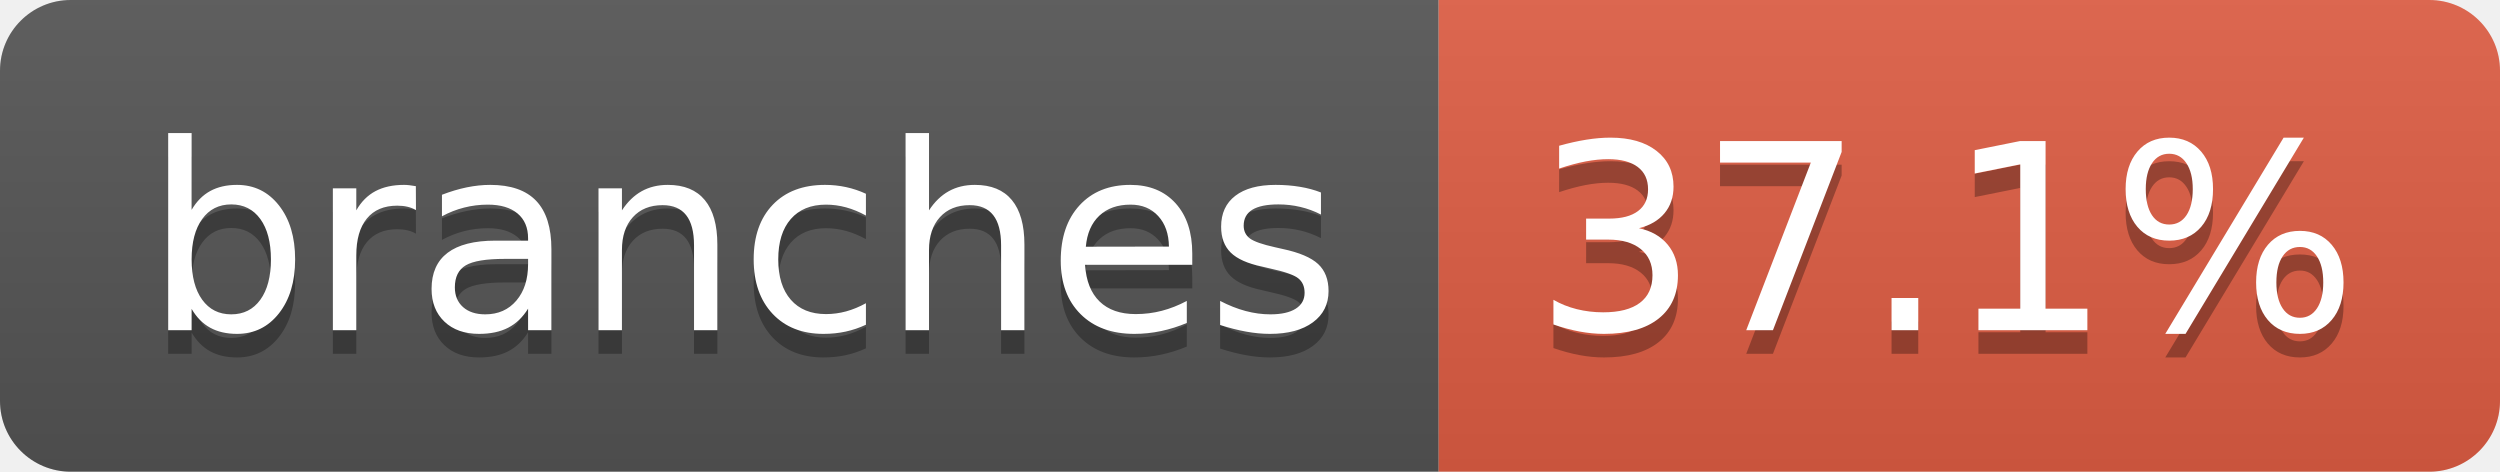
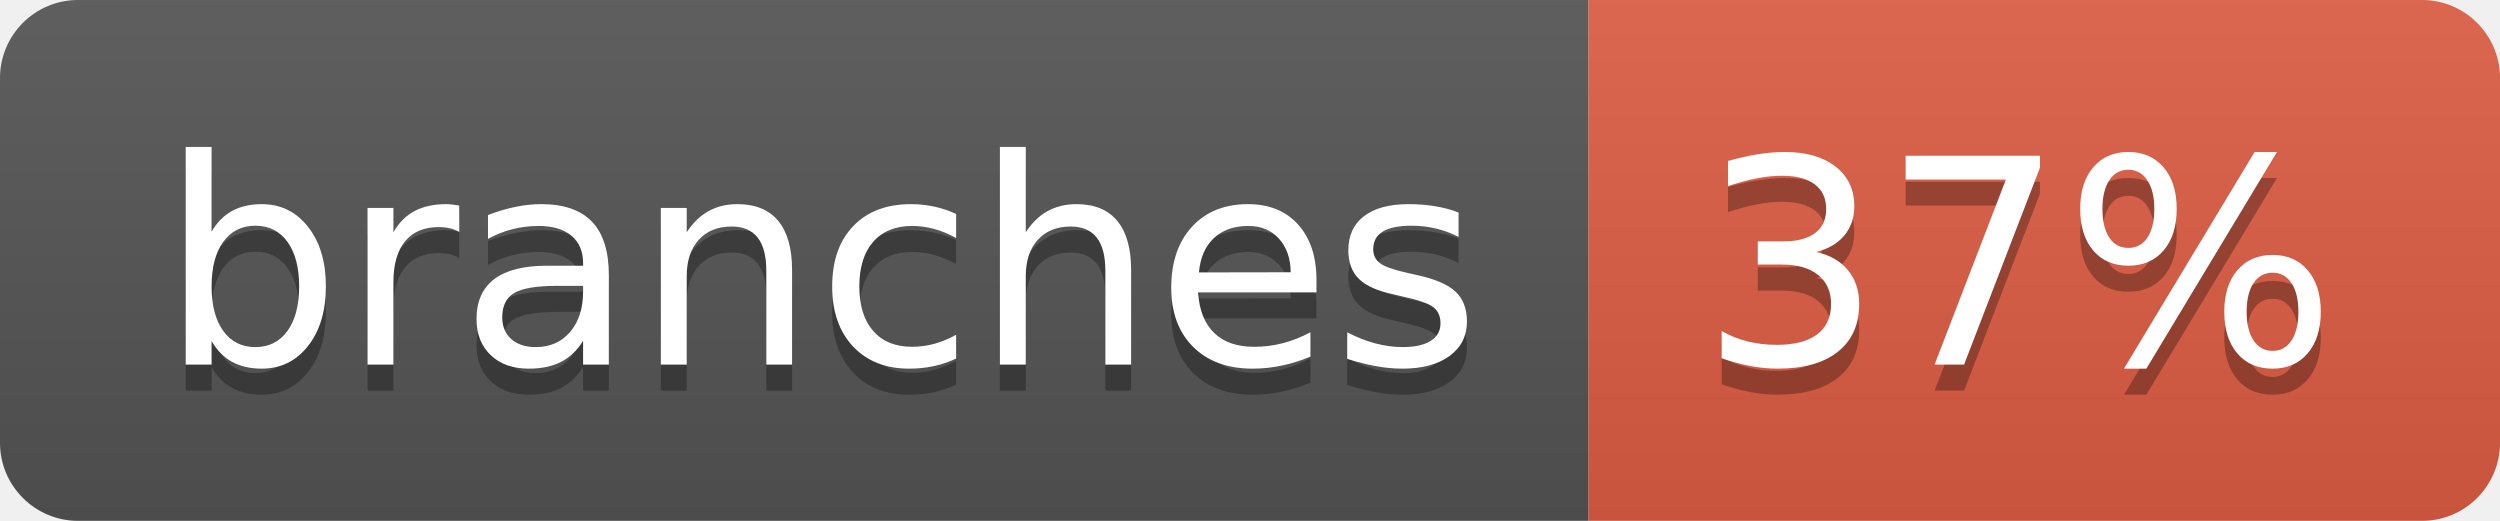
- <svg xmlns="http://www.w3.org/2000/svg" width="106" height="20" role="img" aria-label="branches: 37.1%">
+ <svg xmlns="http://www.w3.org/2000/svg" width="96" height="20" role="img" aria-label="branches: 37%">
  <linearGradient id="s" x2="0" y2="100%">
    <stop offset="0" stop-color="#bbb" stop-opacity=".1" />
    <stop offset="1" stop-opacity=".1" />
  </linearGradient>
  <clipPath id="r">
-     <rect width="106" height="20" rx="3" fill="#fff" />
+     <rect width="96" height="20" rx="3" fill="#fff" />
  </clipPath>
  <g clip-path="url(#r)">
    <rect width="61" height="20" fill="#555" />
-     <rect x="61" width="45" height="20" fill="#e05d44" />
-     <rect width="106" height="20" fill="url(#s)" />
+     <rect x="61" width="35" height="20" fill="#e05d44" />
+     <rect width="96" height="20" fill="url(#s)" />
  </g>
  <g fill="#fff" text-anchor="middle" font-family="Verdana,Geneva,DejaVu Sans,sans-serif" text-rendering="geometricPrecision" font-size="110">
    <text aria-hidden="true" x="315" y="150" fill="#010101" fill-opacity=".3" transform="scale(.1)" textLength="507">branches</text>
    <text x="315" y="140" transform="scale(.1)" fill="#fff" textLength="507">branches</text>
-     <text aria-hidden="true" x="825" y="150" fill="#010101" fill-opacity=".3" transform="scale(.1)" textLength="350">37.1%</text>
-     <text x="825" y="140" transform="scale(.1)" fill="#fff" textLength="350">37.1%</text>
+     <text aria-hidden="true" x="775" y="150" fill="#010101" fill-opacity=".3" transform="scale(.1)" textLength="245">37%</text>
+     <text x="775" y="140" transform="scale(.1)" fill="#fff" textLength="245">37%</text>
  </g>
</svg>
